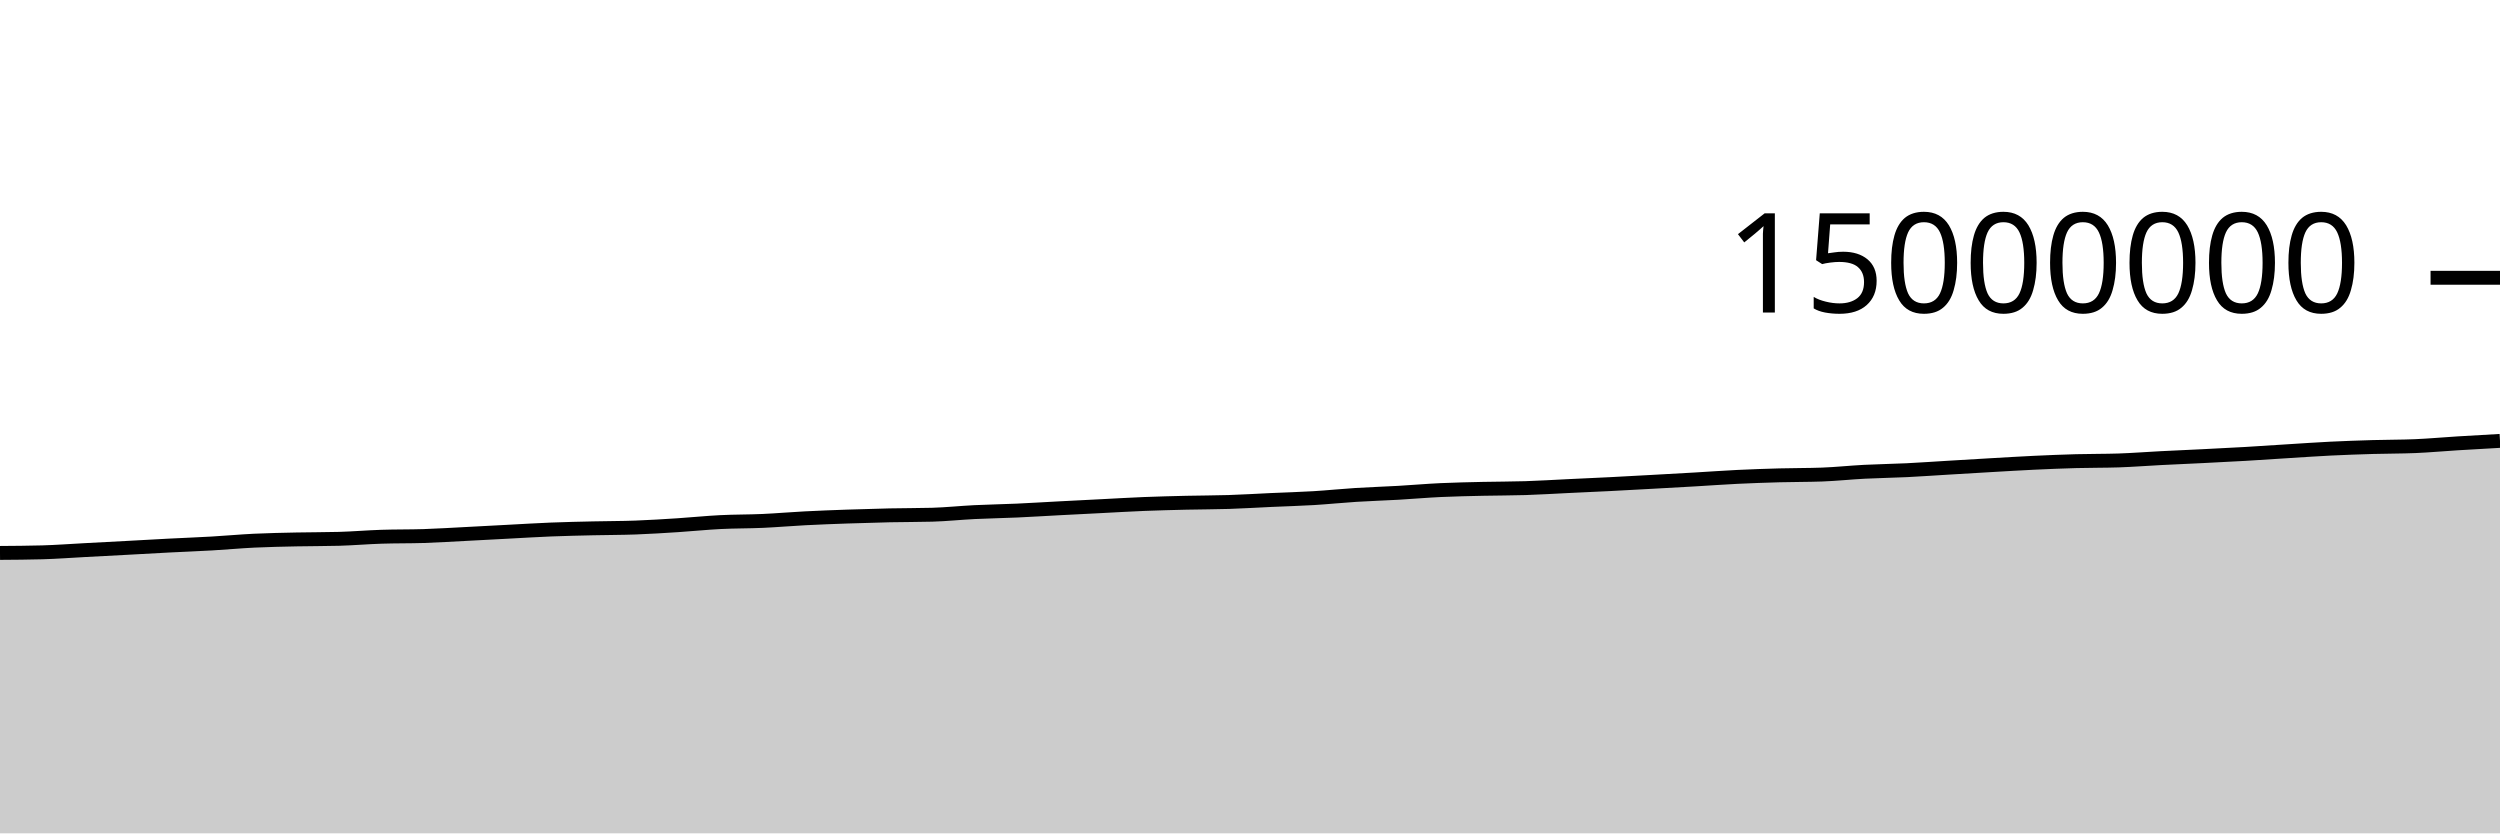
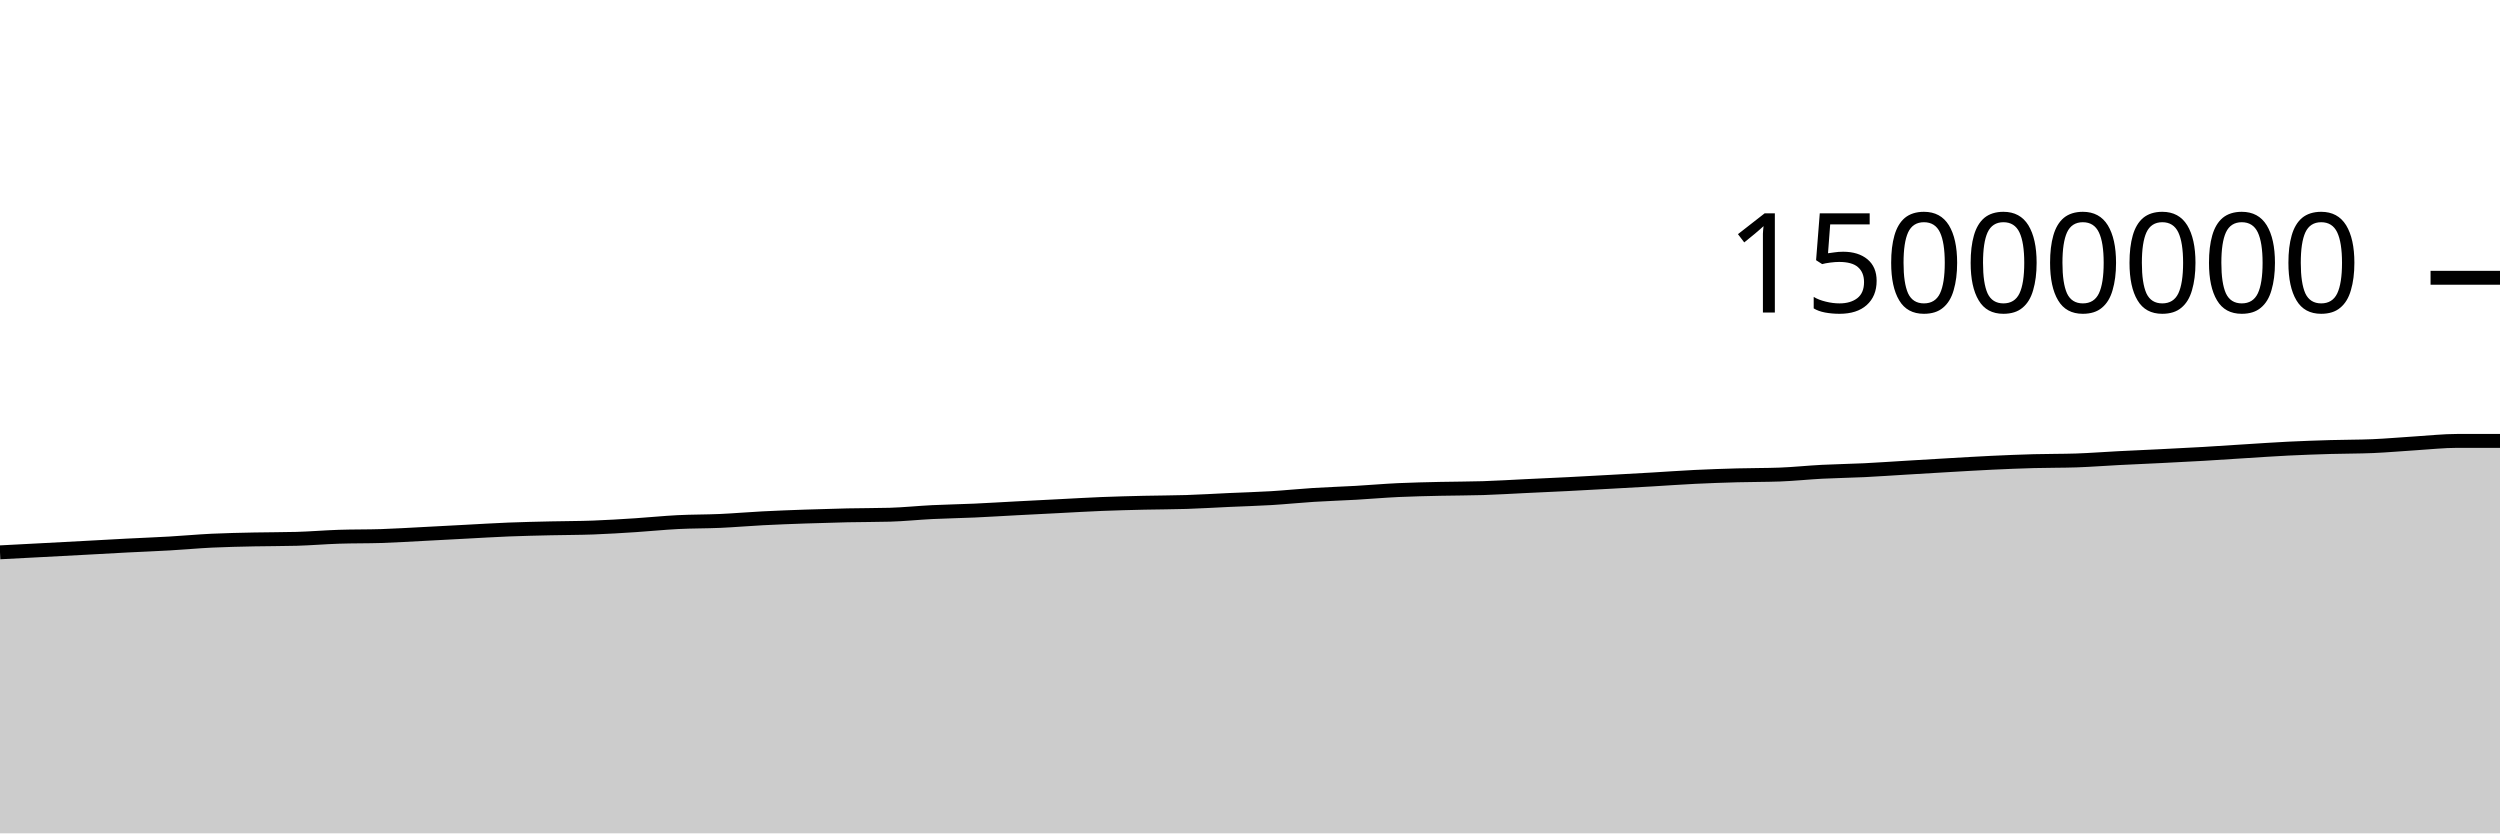
<svg xmlns="http://www.w3.org/2000/svg" viewBox="0 0 180 60">
  <g transform="translate(0,20)">
-     <path class="area" fill="rgba(0, 0, 0, 0.2)" d="M0,19.81C1.017,19.803,2.034,19.796,3.051,19.768C4.068,19.74,5.085,19.661,6.102,19.608C7.119,19.554,8.136,19.501,9.153,19.446C10.169,19.391,11.186,19.332,12.203,19.279C13.22,19.227,14.237,19.19,15.254,19.131C16.271,19.073,17.288,18.977,18.305,18.928C19.322,18.88,20.339,18.861,21.356,18.839C22.373,18.817,23.39,18.825,24.407,18.796C25.424,18.767,26.441,18.679,27.458,18.646C28.475,18.612,29.492,18.628,30.508,18.595C31.525,18.561,32.542,18.497,33.559,18.445C34.576,18.393,35.593,18.336,36.61,18.283C37.627,18.23,38.644,18.165,39.661,18.125C40.678,18.084,41.695,18.064,42.712,18.04C43.729,18.016,44.746,18.02,45.763,17.982C46.78,17.945,47.797,17.879,48.814,17.814C49.831,17.749,50.847,17.642,51.864,17.591C52.881,17.54,53.898,17.551,54.915,17.506C55.932,17.46,56.949,17.37,57.966,17.318C58.983,17.265,60,17.228,61.017,17.192C62.034,17.157,63.051,17.126,64.068,17.104C65.085,17.081,66.102,17.089,67.119,17.06C68.136,17.031,69.153,16.922,70.169,16.872C71.186,16.822,72.203,16.807,73.22,16.761C74.237,16.715,75.254,16.65,76.271,16.597C77.288,16.543,78.305,16.492,79.322,16.441C80.339,16.389,81.356,16.328,82.373,16.287C83.39,16.247,84.407,16.221,85.424,16.197C86.441,16.173,87.458,16.176,88.475,16.143C89.492,16.111,90.508,16.046,91.525,16C92.542,15.954,93.559,15.927,94.576,15.866C95.593,15.805,96.61,15.698,97.627,15.634C98.644,15.57,99.661,15.54,100.678,15.482C101.695,15.424,102.712,15.333,103.729,15.286C104.746,15.238,105.763,15.22,106.78,15.196C107.797,15.173,108.814,15.178,109.831,15.145C110.847,15.112,111.864,15.049,112.881,15C113.898,14.952,114.915,14.907,115.932,14.856C116.949,14.804,117.966,14.747,118.983,14.691C120,14.635,121.017,14.579,122.034,14.52C123.051,14.461,124.068,14.385,125.085,14.336C126.102,14.286,127.119,14.252,128.136,14.224C129.153,14.196,130.169,14.205,131.186,14.168C132.203,14.131,133.22,14.02,134.237,13.968C135.254,13.915,136.271,13.903,137.288,13.854C138.305,13.804,139.322,13.73,140.339,13.67C141.356,13.609,142.373,13.547,143.39,13.489C144.407,13.431,145.424,13.368,146.441,13.32C147.458,13.272,148.475,13.23,149.492,13.202C150.508,13.174,151.525,13.186,152.542,13.152C153.559,13.118,154.576,13.037,155.593,12.985C156.61,12.933,157.627,12.891,158.644,12.84C159.661,12.789,160.678,12.739,161.695,12.68C162.712,12.621,163.729,12.549,164.746,12.486C165.763,12.423,166.78,12.351,167.797,12.301C168.814,12.251,169.831,12.216,170.847,12.186C171.864,12.156,172.881,12.164,173.898,12.121C174.915,12.077,175.932,11.984,176.949,11.921C177.966,11.858,178.983,11.801,180,11.744L180,40C178.983,40,177.966,40,176.949,40C175.932,40,174.915,40,173.898,40C172.881,40,171.864,40,170.847,40C169.831,40,168.814,40,167.797,40C166.78,40,165.763,40,164.746,40C163.729,40,162.712,40,161.695,40C160.678,40,159.661,40,158.644,40C157.627,40,156.61,40,155.593,40C154.576,40,153.559,40,152.542,40C151.525,40,150.508,40,149.492,40C148.475,40,147.458,40,146.441,40C145.424,40,144.407,40,143.39,40C142.373,40,141.356,40,140.339,40C139.322,40,138.305,40,137.288,40C136.271,40,135.254,40,134.237,40C133.22,40,132.203,40,131.186,40C130.169,40,129.153,40,128.136,40C127.119,40,126.102,40,125.085,40C124.068,40,123.051,40,122.034,40C121.017,40,120,40,118.983,40C117.966,40,116.949,40,115.932,40C114.915,40,113.898,40,112.881,40C111.864,40,110.847,40,109.831,40C108.814,40,107.797,40,106.78,40C105.763,40,104.746,40,103.729,40C102.712,40,101.695,40,100.678,40C99.661,40,98.644,40,97.627,40C96.61,40,95.593,40,94.576,40C93.559,40,92.542,40,91.525,40C90.508,40,89.492,40,88.475,40C87.458,40,86.441,40,85.424,40C84.407,40,83.39,40,82.373,40C81.356,40,80.339,40,79.322,40C78.305,40,77.288,40,76.271,40C75.254,40,74.237,40,73.22,40C72.203,40,71.186,40,70.169,40C69.153,40,68.136,40,67.119,40C66.102,40,65.085,40,64.068,40C63.051,40,62.034,40,61.017,40C60,40,58.983,40,57.966,40C56.949,40,55.932,40,54.915,40C53.898,40,52.881,40,51.864,40C50.847,40,49.831,40,48.814,40C47.797,40,46.78,40,45.763,40C44.746,40,43.729,40,42.712,40C41.695,40,40.678,40,39.661,40C38.644,40,37.627,40,36.61,40C35.593,40,34.576,40,33.559,40C32.542,40,31.525,40,30.508,40C29.492,40,28.475,40,27.458,40C26.441,40,25.424,40,24.407,40C23.39,40,22.373,40,21.356,40C20.339,40,19.322,40,18.305,40C17.288,40,16.271,40,15.254,40C14.237,40,13.22,40,12.203,40C11.186,40,10.169,40,9.153,40C8.136,40,7.119,40,6.102,40C5.085,40,4.068,40,3.051,40C2.034,40,1.017,40,0,40Z" />
-     <path class="line" stroke="black" fill="none" d="M0,19.81C1.017,19.803,2.034,19.796,3.051,19.768C4.068,19.74,5.085,19.661,6.102,19.608C7.119,19.554,8.136,19.501,9.153,19.446C10.169,19.391,11.186,19.332,12.203,19.279C13.22,19.227,14.237,19.19,15.254,19.131C16.271,19.073,17.288,18.977,18.305,18.928C19.322,18.88,20.339,18.861,21.356,18.839C22.373,18.817,23.39,18.825,24.407,18.796C25.424,18.767,26.441,18.679,27.458,18.646C28.475,18.612,29.492,18.628,30.508,18.595C31.525,18.561,32.542,18.497,33.559,18.445C34.576,18.393,35.593,18.336,36.61,18.283C37.627,18.23,38.644,18.165,39.661,18.125C40.678,18.084,41.695,18.064,42.712,18.04C43.729,18.016,44.746,18.02,45.763,17.982C46.78,17.945,47.797,17.879,48.814,17.814C49.831,17.749,50.847,17.642,51.864,17.591C52.881,17.54,53.898,17.551,54.915,17.506C55.932,17.46,56.949,17.37,57.966,17.318C58.983,17.265,60,17.228,61.017,17.192C62.034,17.157,63.051,17.126,64.068,17.104C65.085,17.081,66.102,17.089,67.119,17.06C68.136,17.031,69.153,16.922,70.169,16.872C71.186,16.822,72.203,16.807,73.22,16.761C74.237,16.715,75.254,16.65,76.271,16.597C77.288,16.543,78.305,16.492,79.322,16.441C80.339,16.389,81.356,16.328,82.373,16.287C83.39,16.247,84.407,16.221,85.424,16.197C86.441,16.173,87.458,16.176,88.475,16.143C89.492,16.111,90.508,16.046,91.525,16C92.542,15.954,93.559,15.927,94.576,15.866C95.593,15.805,96.61,15.698,97.627,15.634C98.644,15.57,99.661,15.54,100.678,15.482C101.695,15.424,102.712,15.333,103.729,15.286C104.746,15.238,105.763,15.22,106.78,15.196C107.797,15.173,108.814,15.178,109.831,15.145C110.847,15.112,111.864,15.049,112.881,15C113.898,14.952,114.915,14.907,115.932,14.856C116.949,14.804,117.966,14.747,118.983,14.691C120,14.635,121.017,14.579,122.034,14.52C123.051,14.461,124.068,14.385,125.085,14.336C126.102,14.286,127.119,14.252,128.136,14.224C129.153,14.196,130.169,14.205,131.186,14.168C132.203,14.131,133.22,14.02,134.237,13.968C135.254,13.915,136.271,13.903,137.288,13.854C138.305,13.804,139.322,13.73,140.339,13.67C141.356,13.609,142.373,13.547,143.39,13.489C144.407,13.431,145.424,13.368,146.441,13.32C147.458,13.272,148.475,13.23,149.492,13.202C150.508,13.174,151.525,13.186,152.542,13.152C153.559,13.118,154.576,13.037,155.593,12.985C156.61,12.933,157.627,12.891,158.644,12.84C159.661,12.789,160.678,12.739,161.695,12.68C162.712,12.621,163.729,12.549,164.746,12.486C165.763,12.423,166.78,12.351,167.797,12.301C168.814,12.251,169.831,12.216,170.847,12.186C171.864,12.156,172.881,12.164,173.898,12.121C174.915,12.077,175.932,11.984,176.949,11.921C177.966,11.858,178.983,11.801,180,11.744" />
+     <path class="area" fill="rgba(0, 0, 0, 0.2)" d="M0,19.768C1.017,19.715,2.034,19.661,3.051,19.608C4.068,19.554,5.085,19.501,6.102,19.446C7.119,19.391,8.136,19.332,9.153,19.279C10.169,19.227,11.186,19.19,12.203,19.131C13.22,19.073,14.237,18.977,15.254,18.928C16.271,18.88,17.288,18.861,18.305,18.839C19.322,18.817,20.339,18.825,21.356,18.796C22.373,18.767,23.39,18.679,24.407,18.646C25.424,18.612,26.441,18.628,27.458,18.595C28.475,18.561,29.492,18.497,30.508,18.445C31.525,18.393,32.542,18.336,33.559,18.283C34.576,18.23,35.593,18.165,36.61,18.125C37.627,18.084,38.644,18.064,39.661,18.04C40.678,18.016,41.695,18.02,42.712,17.982C43.729,17.945,44.746,17.879,45.763,17.814C46.78,17.749,47.797,17.642,48.814,17.591C49.831,17.54,50.847,17.551,51.864,17.506C52.881,17.46,53.898,17.37,54.915,17.318C55.932,17.265,56.949,17.228,57.966,17.192C58.983,17.157,60,17.126,61.017,17.104C62.034,17.081,63.051,17.089,64.068,17.06C65.085,17.031,66.102,16.922,67.119,16.872C68.136,16.822,69.153,16.807,70.169,16.761C71.186,16.715,72.203,16.65,73.22,16.597C74.237,16.543,75.254,16.492,76.271,16.441C77.288,16.389,78.305,16.328,79.322,16.287C80.339,16.247,81.356,16.221,82.373,16.197C83.39,16.173,84.407,16.176,85.424,16.143C86.441,16.111,87.458,16.046,88.475,16C89.492,15.954,90.508,15.927,91.525,15.866C92.542,15.805,93.559,15.698,94.576,15.634C95.593,15.57,96.61,15.54,97.627,15.482C98.644,15.424,99.661,15.333,100.678,15.286C101.695,15.238,102.712,15.22,103.729,15.196C104.746,15.173,105.763,15.178,106.78,15.145C107.797,15.112,108.814,15.049,109.831,15C110.847,14.952,111.864,14.907,112.881,14.856C113.898,14.804,114.915,14.747,115.932,14.691C116.949,14.635,117.966,14.579,118.983,14.52C120,14.461,121.017,14.385,122.034,14.336C123.051,14.286,124.068,14.252,125.085,14.224C126.102,14.196,127.119,14.205,128.136,14.168C129.153,14.131,130.169,14.02,131.186,13.968C132.203,13.915,133.22,13.903,134.237,13.854C135.254,13.804,136.271,13.73,137.288,13.67C138.305,13.609,139.322,13.547,140.339,13.489C141.356,13.431,142.373,13.368,143.39,13.32C144.407,13.272,145.424,13.23,146.441,13.202C147.458,13.174,148.475,13.186,149.492,13.152C150.508,13.118,151.525,13.037,152.542,12.985C153.559,12.933,154.576,12.891,155.593,12.84C156.61,12.789,157.627,12.739,158.644,12.68C159.661,12.621,160.678,12.549,161.695,12.486C162.712,12.423,163.729,12.351,164.746,12.301C165.763,12.251,166.78,12.216,167.797,12.186C168.814,12.156,169.831,12.164,170.847,12.121C171.864,12.077,172.881,11.984,173.898,11.921C174.915,11.858,175.932,11.744,176.949,11.744C177.966,11.744,178.983,11.744,180,11.744L180,40C178.983,40,177.966,40,176.949,40C175.932,40,174.915,40,173.898,40C172.881,40,171.864,40,170.847,40C169.831,40,168.814,40,167.797,40C166.78,40,165.763,40,164.746,40C163.729,40,162.712,40,161.695,40C160.678,40,159.661,40,158.644,40C157.627,40,156.61,40,155.593,40C154.576,40,153.559,40,152.542,40C151.525,40,150.508,40,149.492,40C148.475,40,147.458,40,146.441,40C145.424,40,144.407,40,143.39,40C142.373,40,141.356,40,140.339,40C139.322,40,138.305,40,137.288,40C136.271,40,135.254,40,134.237,40C133.22,40,132.203,40,131.186,40C130.169,40,129.153,40,128.136,40C127.119,40,126.102,40,125.085,40C124.068,40,123.051,40,122.034,40C121.017,40,120,40,118.983,40C117.966,40,116.949,40,115.932,40C114.915,40,113.898,40,112.881,40C111.864,40,110.847,40,109.831,40C108.814,40,107.797,40,106.78,40C105.763,40,104.746,40,103.729,40C102.712,40,101.695,40,100.678,40C99.661,40,98.644,40,97.627,40C96.61,40,95.593,40,94.576,40C93.559,40,92.542,40,91.525,40C90.508,40,89.492,40,88.475,40C87.458,40,86.441,40,85.424,40C84.407,40,83.39,40,82.373,40C81.356,40,80.339,40,79.322,40C78.305,40,77.288,40,76.271,40C75.254,40,74.237,40,73.22,40C72.203,40,71.186,40,70.169,40C69.153,40,68.136,40,67.119,40C66.102,40,65.085,40,64.068,40C63.051,40,62.034,40,61.017,40C60,40,58.983,40,57.966,40C56.949,40,55.932,40,54.915,40C53.898,40,52.881,40,51.864,40C50.847,40,49.831,40,48.814,40C47.797,40,46.78,40,45.763,40C44.746,40,43.729,40,42.712,40C41.695,40,40.678,40,39.661,40C38.644,40,37.627,40,36.61,40C35.593,40,34.576,40,33.559,40C32.542,40,31.525,40,30.508,40C29.492,40,28.475,40,27.458,40C26.441,40,25.424,40,24.407,40C23.39,40,22.373,40,21.356,40C20.339,40,19.322,40,18.305,40C17.288,40,16.271,40,15.254,40C14.237,40,13.22,40,12.203,40C11.186,40,10.169,40,9.153,40C8.136,40,7.119,40,6.102,40C5.085,40,4.068,40,3.051,40C2.034,40,1.017,40,0,40Z" />
+     <path class="line" stroke="black" fill="none" d="M0,19.768C1.017,19.715,2.034,19.661,3.051,19.608C4.068,19.554,5.085,19.501,6.102,19.446C7.119,19.391,8.136,19.332,9.153,19.279C10.169,19.227,11.186,19.19,12.203,19.131C13.22,19.073,14.237,18.977,15.254,18.928C16.271,18.88,17.288,18.861,18.305,18.839C19.322,18.817,20.339,18.825,21.356,18.796C22.373,18.767,23.39,18.679,24.407,18.646C25.424,18.612,26.441,18.628,27.458,18.595C28.475,18.561,29.492,18.497,30.508,18.445C31.525,18.393,32.542,18.336,33.559,18.283C34.576,18.23,35.593,18.165,36.61,18.125C37.627,18.084,38.644,18.064,39.661,18.04C40.678,18.016,41.695,18.02,42.712,17.982C43.729,17.945,44.746,17.879,45.763,17.814C46.78,17.749,47.797,17.642,48.814,17.591C49.831,17.54,50.847,17.551,51.864,17.506C52.881,17.46,53.898,17.37,54.915,17.318C55.932,17.265,56.949,17.228,57.966,17.192C58.983,17.157,60,17.126,61.017,17.104C62.034,17.081,63.051,17.089,64.068,17.06C65.085,17.031,66.102,16.922,67.119,16.872C68.136,16.822,69.153,16.807,70.169,16.761C71.186,16.715,72.203,16.65,73.22,16.597C74.237,16.543,75.254,16.492,76.271,16.441C77.288,16.389,78.305,16.328,79.322,16.287C80.339,16.247,81.356,16.221,82.373,16.197C83.39,16.173,84.407,16.176,85.424,16.143C86.441,16.111,87.458,16.046,88.475,16C89.492,15.954,90.508,15.927,91.525,15.866C92.542,15.805,93.559,15.698,94.576,15.634C95.593,15.57,96.61,15.54,97.627,15.482C98.644,15.424,99.661,15.333,100.678,15.286C101.695,15.238,102.712,15.22,103.729,15.196C104.746,15.173,105.763,15.178,106.78,15.145C107.797,15.112,108.814,15.049,109.831,15C110.847,14.952,111.864,14.907,112.881,14.856C113.898,14.804,114.915,14.747,115.932,14.691C116.949,14.635,117.966,14.579,118.983,14.52C120,14.461,121.017,14.385,122.034,14.336C123.051,14.286,124.068,14.252,125.085,14.224C126.102,14.196,127.119,14.205,128.136,14.168C129.153,14.131,130.169,14.02,131.186,13.968C132.203,13.915,133.22,13.903,134.237,13.854C135.254,13.804,136.271,13.73,137.288,13.67C138.305,13.609,139.322,13.547,140.339,13.489C141.356,13.431,142.373,13.368,143.39,13.32C144.407,13.272,145.424,13.23,146.441,13.202C147.458,13.174,148.475,13.186,149.492,13.152C150.508,13.118,151.525,13.037,152.542,12.985C153.559,12.933,154.576,12.891,155.593,12.84C156.61,12.789,157.627,12.739,158.644,12.68C159.661,12.621,160.678,12.549,161.695,12.486C162.712,12.423,163.729,12.351,164.746,12.301C165.763,12.251,166.78,12.216,167.797,12.186C168.814,12.156,169.831,12.164,170.847,12.121C171.864,12.077,172.881,11.984,173.898,11.921C174.915,11.858,175.932,11.744,176.949,11.744C177.966,11.744,178.983,11.744,180,11.744" />
    <path class="axis-ceiling" stroke-width="1" stroke="black" fill="none" d="M175,0L180,0" />
    <text class="axis-ceiling-label" font-family="sans-serif" text-anchor="end" font-size="10px" x="170" y="2.5">15000000</text>
  </g>
</svg>
